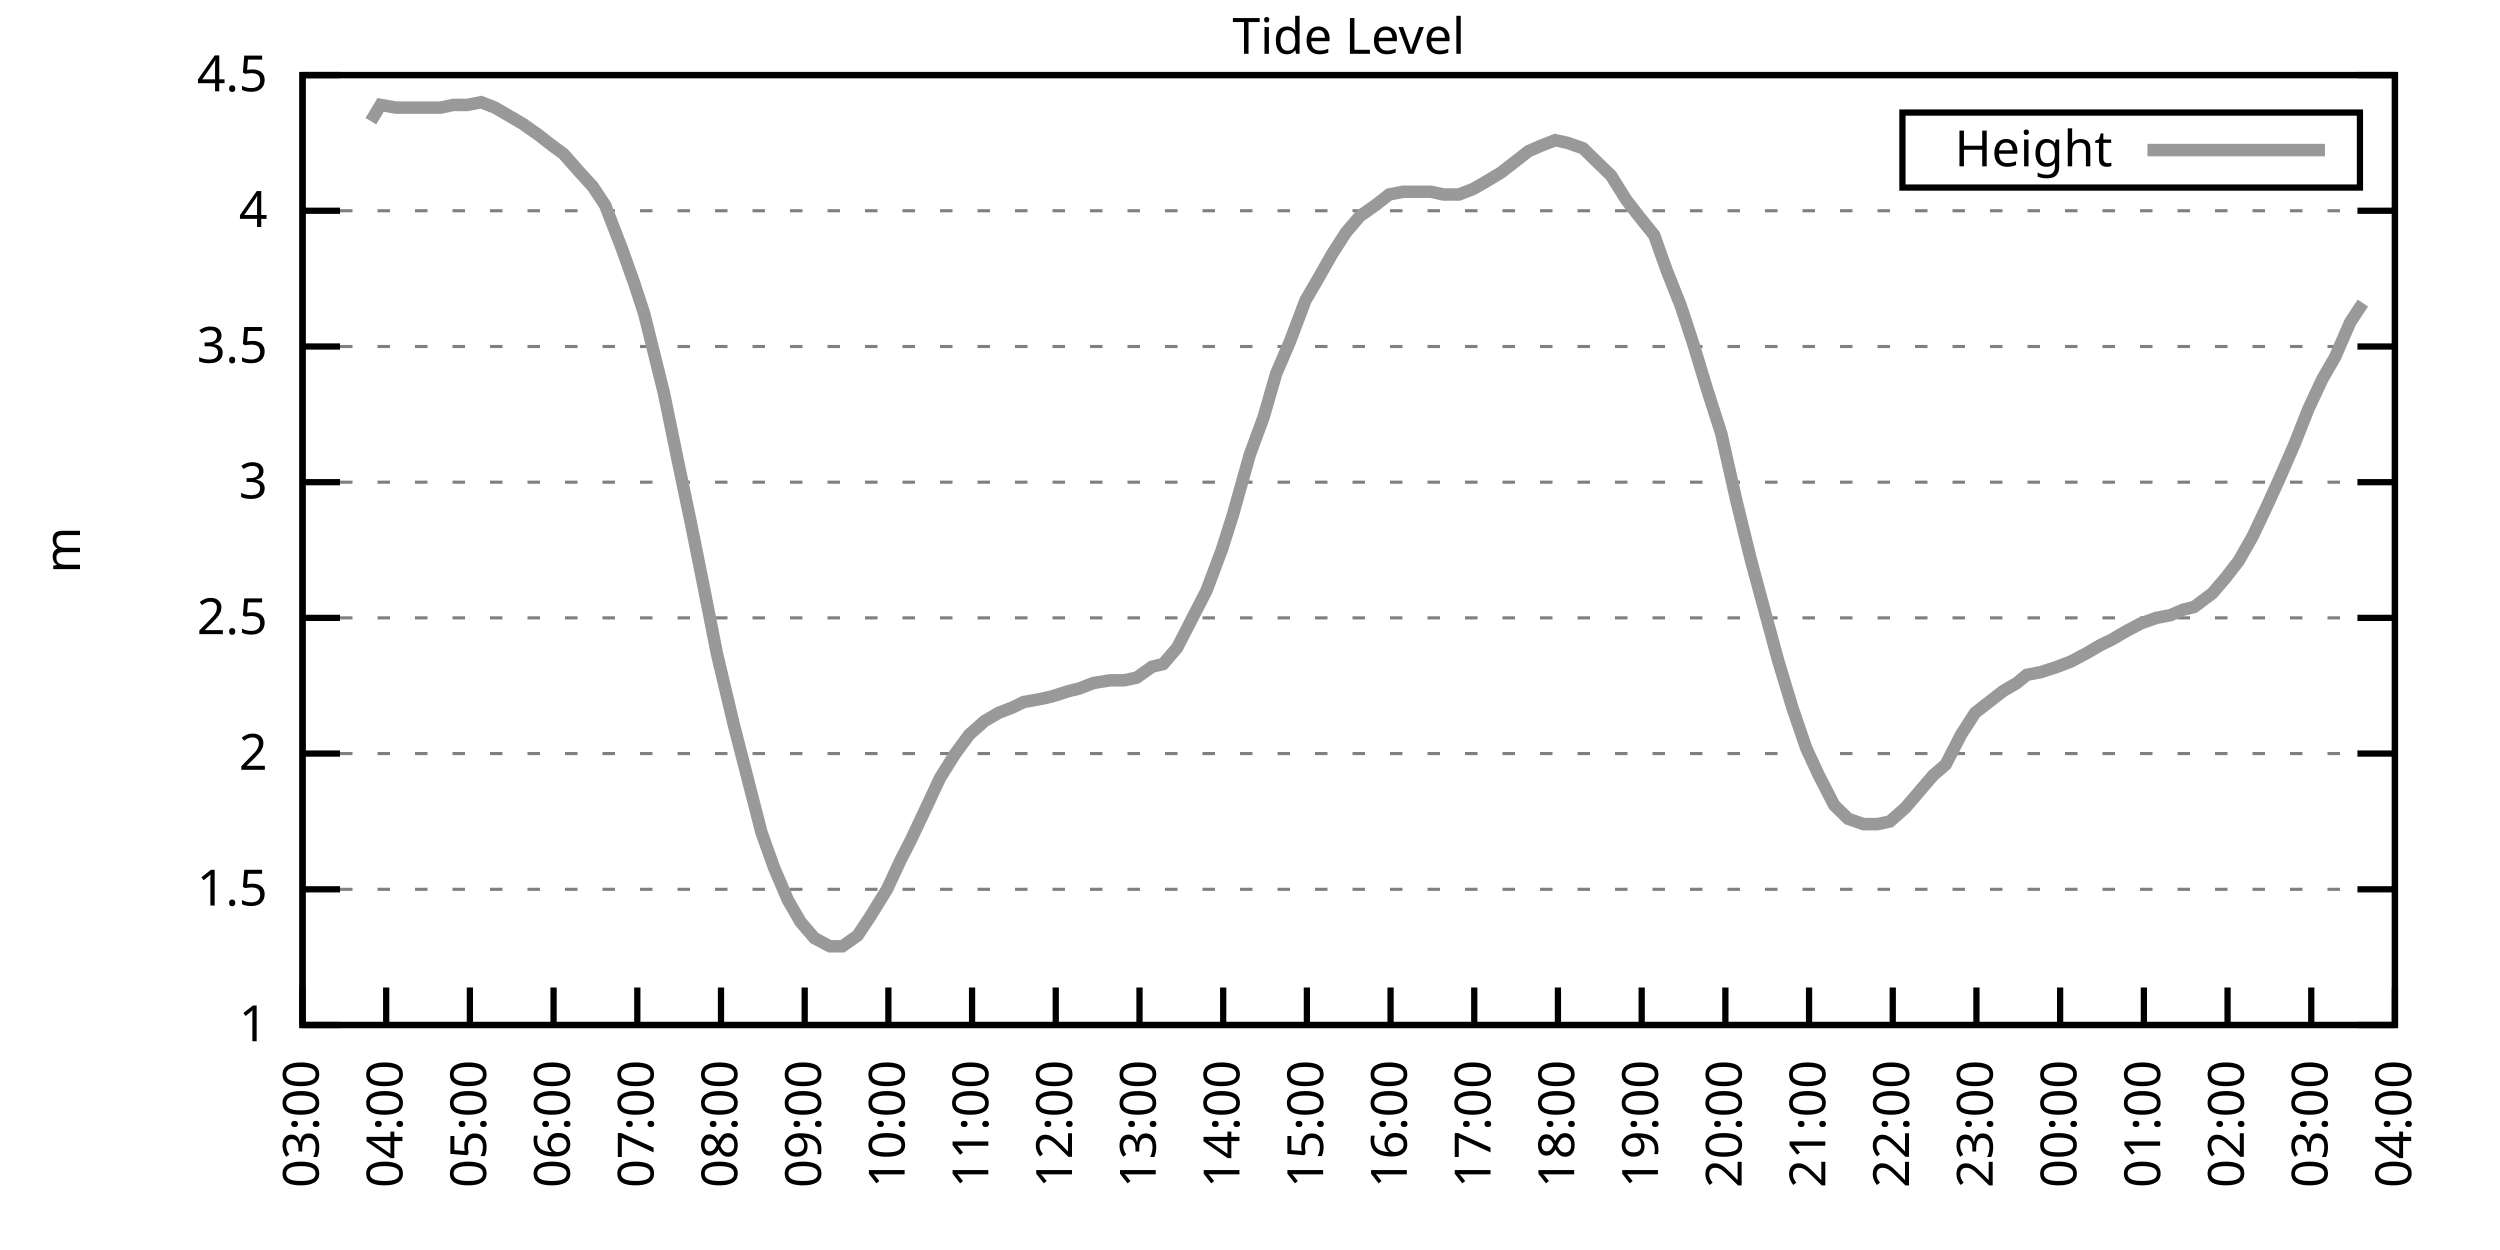
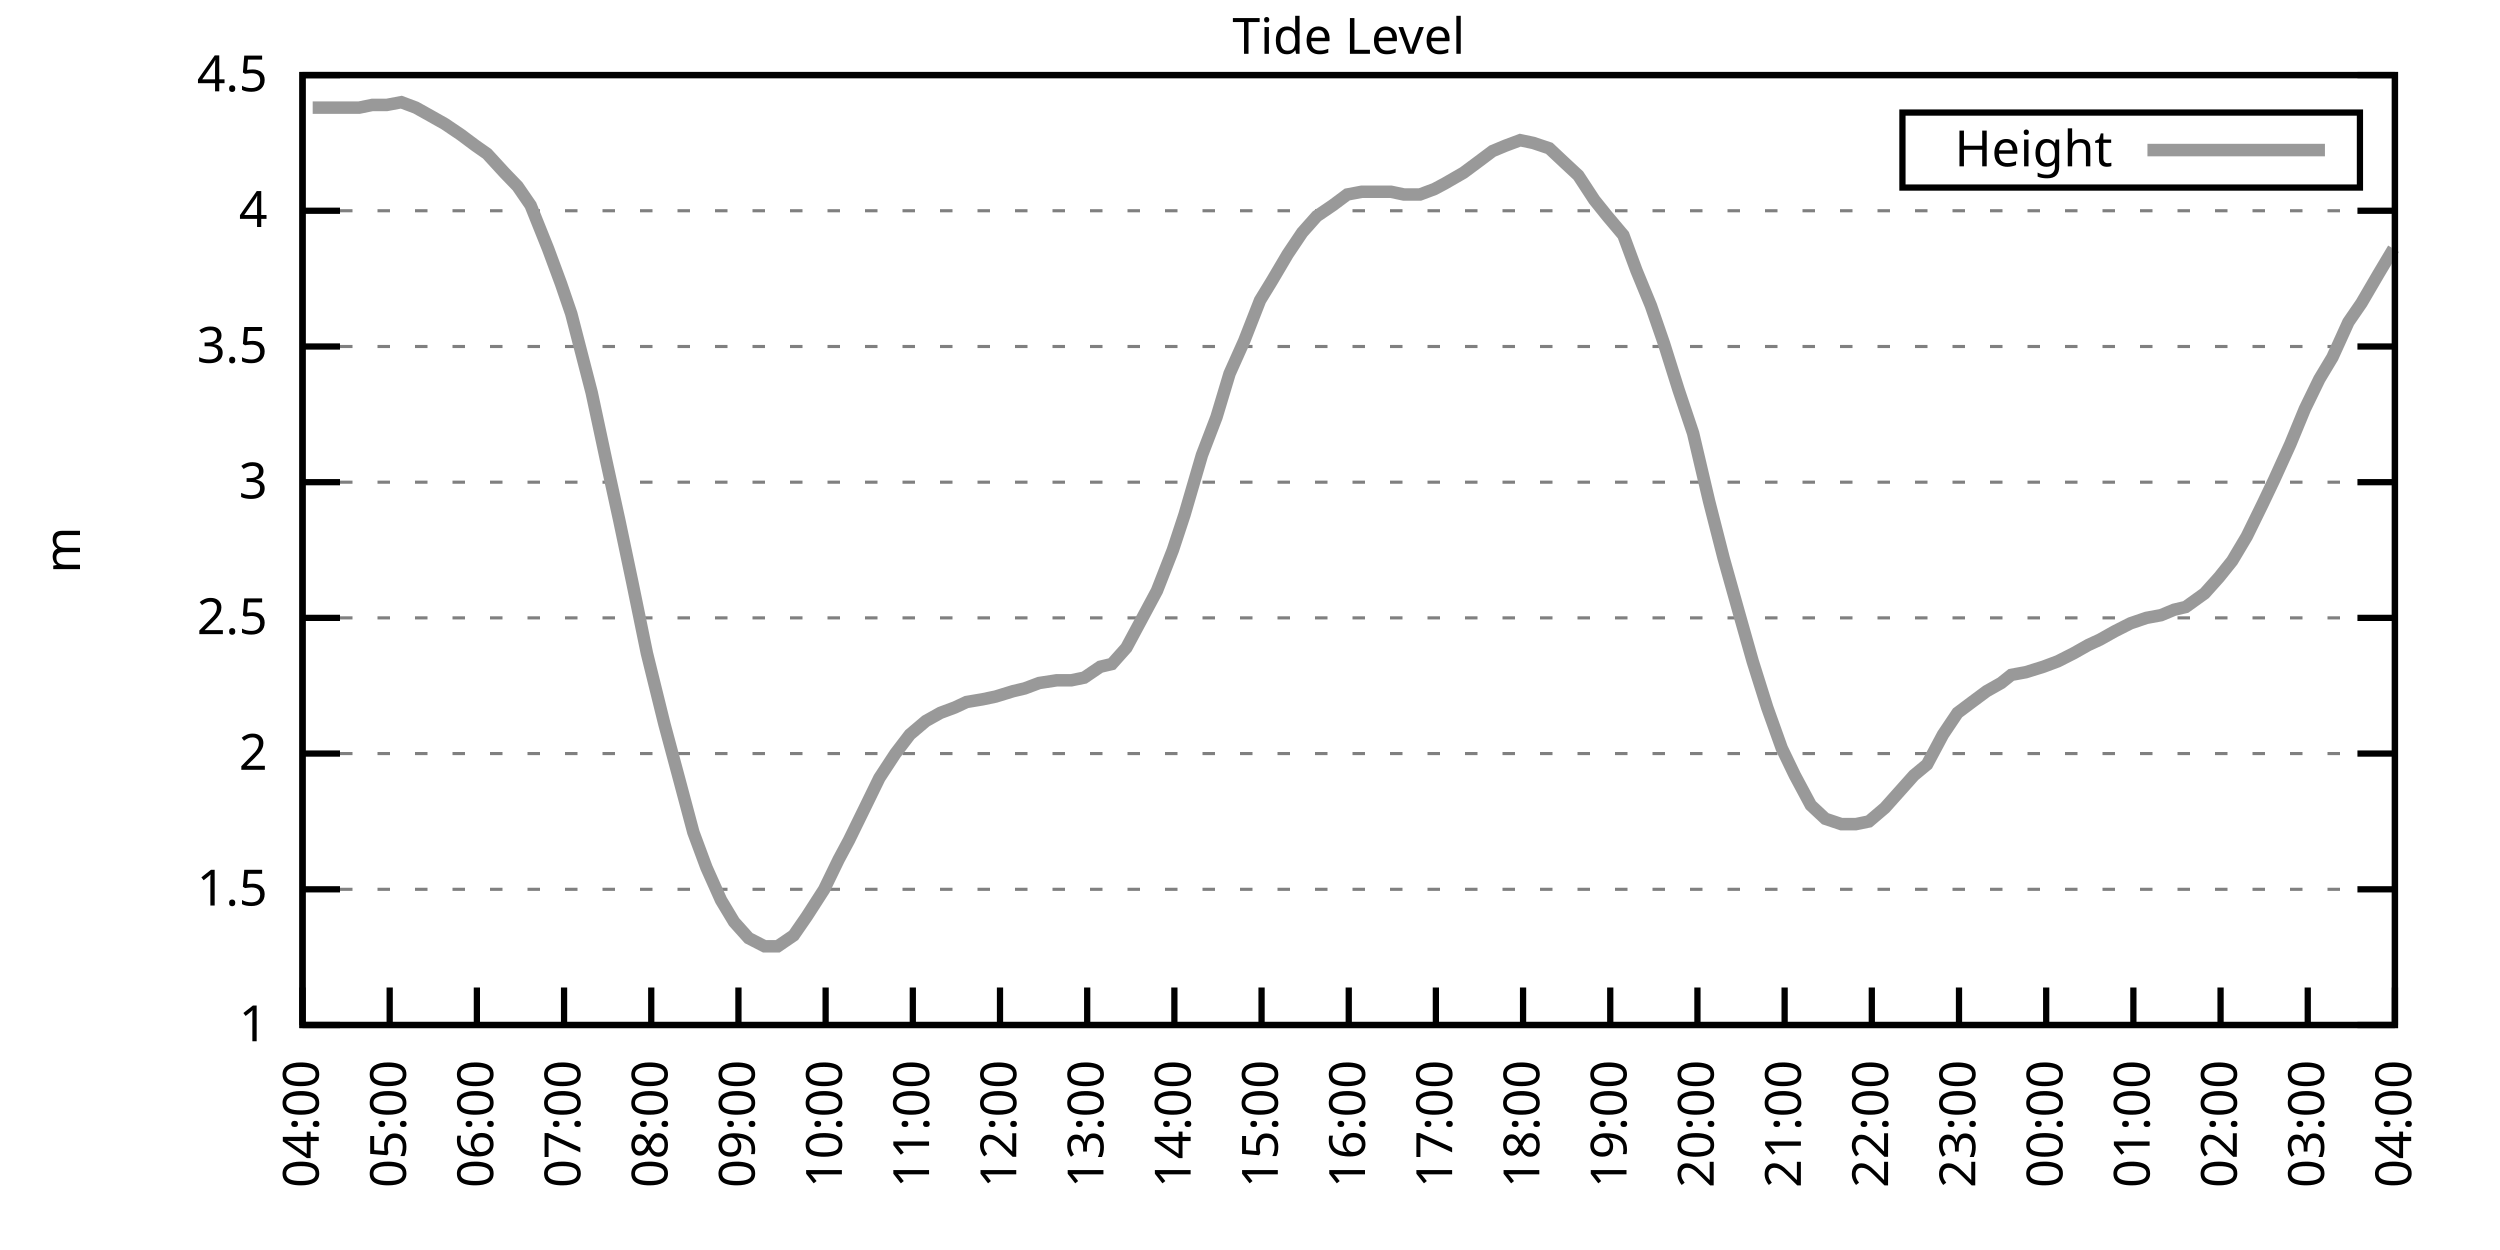
<svg xmlns="http://www.w3.org/2000/svg" xmlns:xlink="http://www.w3.org/1999/xlink" width="400" height="200" viewBox="0 0 400 200">
  <g id="gnuplot_canvas">
    <rect x="0" y="0" width="400" height="200" fill="none" />
    <defs>
      <circle id="gpDot" r="0.5" stroke-width="0.5" stroke="currentColor" />
      <path id="gpPt0" stroke-width="0.333" stroke="currentColor" d="M-1,0 h2 M0,-1 v2" />
      <path id="gpPt1" stroke-width="0.333" stroke="currentColor" d="M-1,-1 L1,1 M1,-1 L-1,1" />
      <path id="gpPt2" stroke-width="0.333" stroke="currentColor" d="M-1,0 L1,0 M0,-1 L0,1 M-1,-1 L1,1 M-1,1 L1,-1" />
      <rect id="gpPt3" stroke-width="0.333" stroke="currentColor" x="-1" y="-1" width="2" height="2" />
      <rect id="gpPt4" stroke-width="0.333" stroke="currentColor" fill="currentColor" x="-1" y="-1" width="2" height="2" />
      <circle id="gpPt5" stroke-width="0.333" stroke="currentColor" cx="0" cy="0" r="1" />
      <use xlink:href="#gpPt5" id="gpPt6" fill="currentColor" stroke="none" />
      <path id="gpPt7" stroke-width="0.333" stroke="currentColor" d="M0,-1.33 L-1.33,0.67 L1.33,0.67 z" />
      <use xlink:href="#gpPt7" id="gpPt8" fill="currentColor" stroke="none" />
      <use xlink:href="#gpPt7" id="gpPt9" stroke="currentColor" transform="rotate(180)" />
      <use xlink:href="#gpPt9" id="gpPt10" fill="currentColor" stroke="none" />
      <use xlink:href="#gpPt3" id="gpPt11" stroke="currentColor" transform="rotate(45)" />
      <use xlink:href="#gpPt11" id="gpPt12" fill="currentColor" stroke="none" />
      <path id="gpPt13" stroke-width="0.333" stroke="currentColor" d="M0,1.330 L1.265,0.411 L0.782,-1.067 L-0.782,-1.076 L-1.265,0.411 z" />
      <use xlink:href="#gpPt13" id="gpPt14" fill="currentColor" stroke="none" />
      <filter id="textbox" filterUnits="objectBoundingBox" x="0" y="0" height="1" width="1">
        <feFlood flood-color="white" flood-opacity="1" result="bgnd" />
        <feComposite in="SourceGraphic" in2="bgnd" operator="atop" />
      </filter>
      <filter id="greybox" filterUnits="objectBoundingBox" x="0" y="0" height="1" width="1">
        <feFlood flood-color="lightgrey" flood-opacity="1" result="grey" />
        <feComposite in="SourceGraphic" in2="grey" operator="atop" />
      </filter>
    </defs>
    <g fill="none" color="white" stroke="currentColor" stroke-width="1.00" stroke-linecap="butt" stroke-linejoin="miter">
</g>
    <g fill="none" color="black" stroke="currentColor" stroke-width="1.00" stroke-linecap="butt" stroke-linejoin="miter">
      <g stroke="none" shape-rendering="crispEdges">
        <polygon fill="rgb(255, 255, 255)" points="48.40,164.00 383.18,164.00 383.18,12.02 48.40,12.02 " />
      </g>
    </g>
    <g fill="none" color="black" stroke="currentColor" stroke-width="1.00" stroke-linecap="butt" stroke-linejoin="miter">
</g>
    <g fill="none" color="black" stroke="black" stroke-width="0.50" stroke-linecap="butt" stroke-linejoin="miter">
</g>
    <g fill="none" color="gray" stroke="currentColor" stroke-width="0.50" stroke-linecap="butt" stroke-linejoin="miter">
      <path stroke="gray" stroke-dasharray="2,4" class="gridline" d="M48.40,164.00 L383.19,164.00  " />
    </g>
    <g fill="none" color="gray" stroke="gray" stroke-width="1.00" stroke-linecap="butt" stroke-linejoin="miter">
</g>
    <g fill="none" color="black" stroke="currentColor" stroke-width="1.00" stroke-linecap="butt" stroke-linejoin="miter">
      <path stroke="black" d="M48.40,164.00 L54.40,164.00 M383.19,164.00 L377.19,164.00  " />
      <g transform="translate(42.80,166.60)" stroke="none" fill="black" font-family="Sans" font-size="8.00" text-anchor="end">
        <text>
          <tspan font-family="Sans"> 1</tspan>
        </text>
      </g>
    </g>
    <g fill="none" color="black" stroke="currentColor" stroke-width="1.00" stroke-linecap="butt" stroke-linejoin="miter">
</g>
    <g fill="none" color="black" stroke="black" stroke-width="0.50" stroke-linecap="butt" stroke-linejoin="miter">
</g>
    <g fill="none" color="gray" stroke="currentColor" stroke-width="0.50" stroke-linecap="butt" stroke-linejoin="miter">
      <path stroke="gray" stroke-dasharray="2,4" class="gridline" d="M48.40,142.29 L383.19,142.29  " />
    </g>
    <g fill="none" color="gray" stroke="gray" stroke-width="1.00" stroke-linecap="butt" stroke-linejoin="miter">
</g>
    <g fill="none" color="black" stroke="currentColor" stroke-width="1.00" stroke-linecap="butt" stroke-linejoin="miter">
      <path stroke="black" d="M48.40,142.29 L54.40,142.29 M383.19,142.29 L377.19,142.29  " />
      <g transform="translate(42.80,144.89)" stroke="none" fill="black" font-family="Sans" font-size="8.00" text-anchor="end">
        <text>
          <tspan font-family="Sans"> 1.5</tspan>
        </text>
      </g>
    </g>
    <g fill="none" color="black" stroke="currentColor" stroke-width="1.00" stroke-linecap="butt" stroke-linejoin="miter">
</g>
    <g fill="none" color="black" stroke="black" stroke-width="0.50" stroke-linecap="butt" stroke-linejoin="miter">
</g>
    <g fill="none" color="gray" stroke="currentColor" stroke-width="0.50" stroke-linecap="butt" stroke-linejoin="miter">
      <path stroke="gray" stroke-dasharray="2,4" class="gridline" d="M48.40,120.57 L383.19,120.57  " />
    </g>
    <g fill="none" color="gray" stroke="gray" stroke-width="1.00" stroke-linecap="butt" stroke-linejoin="miter">
</g>
    <g fill="none" color="black" stroke="currentColor" stroke-width="1.00" stroke-linecap="butt" stroke-linejoin="miter">
      <path stroke="black" d="M48.40,120.57 L54.40,120.57 M383.19,120.57 L377.19,120.57  " />
      <g transform="translate(42.80,123.17)" stroke="none" fill="black" font-family="Sans" font-size="8.00" text-anchor="end">
        <text>
          <tspan font-family="Sans"> 2</tspan>
        </text>
      </g>
    </g>
    <g fill="none" color="black" stroke="currentColor" stroke-width="1.00" stroke-linecap="butt" stroke-linejoin="miter">
</g>
    <g fill="none" color="black" stroke="black" stroke-width="0.50" stroke-linecap="butt" stroke-linejoin="miter">
</g>
    <g fill="none" color="gray" stroke="currentColor" stroke-width="0.50" stroke-linecap="butt" stroke-linejoin="miter">
      <path stroke="gray" stroke-dasharray="2,4" class="gridline" d="M48.40,98.86 L383.19,98.86  " />
    </g>
    <g fill="none" color="gray" stroke="gray" stroke-width="1.00" stroke-linecap="butt" stroke-linejoin="miter">
</g>
    <g fill="none" color="black" stroke="currentColor" stroke-width="1.00" stroke-linecap="butt" stroke-linejoin="miter">
      <path stroke="black" d="M48.40,98.86 L54.40,98.86 M383.19,98.86 L377.19,98.86  " />
      <g transform="translate(42.80,101.46)" stroke="none" fill="black" font-family="Sans" font-size="8.00" text-anchor="end">
        <text>
          <tspan font-family="Sans"> 2.5</tspan>
        </text>
      </g>
    </g>
    <g fill="none" color="black" stroke="currentColor" stroke-width="1.00" stroke-linecap="butt" stroke-linejoin="miter">
</g>
    <g fill="none" color="black" stroke="black" stroke-width="0.50" stroke-linecap="butt" stroke-linejoin="miter">
</g>
    <g fill="none" color="gray" stroke="currentColor" stroke-width="0.50" stroke-linecap="butt" stroke-linejoin="miter">
      <path stroke="gray" stroke-dasharray="2,4" class="gridline" d="M48.40,77.15 L383.19,77.15  " />
    </g>
    <g fill="none" color="gray" stroke="gray" stroke-width="1.00" stroke-linecap="butt" stroke-linejoin="miter">
</g>
    <g fill="none" color="black" stroke="currentColor" stroke-width="1.00" stroke-linecap="butt" stroke-linejoin="miter">
      <path stroke="black" d="M48.40,77.15 L54.40,77.15 M383.19,77.15 L377.19,77.15  " />
      <g transform="translate(42.80,79.75)" stroke="none" fill="black" font-family="Sans" font-size="8.00" text-anchor="end">
        <text>
          <tspan font-family="Sans"> 3</tspan>
        </text>
      </g>
    </g>
    <g fill="none" color="black" stroke="currentColor" stroke-width="1.00" stroke-linecap="butt" stroke-linejoin="miter">
</g>
    <g fill="none" color="black" stroke="black" stroke-width="0.50" stroke-linecap="butt" stroke-linejoin="miter">
</g>
    <g fill="none" color="gray" stroke="currentColor" stroke-width="0.50" stroke-linecap="butt" stroke-linejoin="miter">
      <path stroke="gray" stroke-dasharray="2,4" class="gridline" d="M48.40,55.44 L383.19,55.44  " />
    </g>
    <g fill="none" color="gray" stroke="gray" stroke-width="1.00" stroke-linecap="butt" stroke-linejoin="miter">
</g>
    <g fill="none" color="black" stroke="currentColor" stroke-width="1.00" stroke-linecap="butt" stroke-linejoin="miter">
      <path stroke="black" d="M48.40,55.44 L54.40,55.44 M383.19,55.44 L377.19,55.44  " />
      <g transform="translate(42.80,58.04)" stroke="none" fill="black" font-family="Sans" font-size="8.00" text-anchor="end">
        <text>
          <tspan font-family="Sans"> 3.5</tspan>
        </text>
      </g>
    </g>
    <g fill="none" color="black" stroke="currentColor" stroke-width="1.00" stroke-linecap="butt" stroke-linejoin="miter">
</g>
    <g fill="none" color="black" stroke="black" stroke-width="0.50" stroke-linecap="butt" stroke-linejoin="miter">
</g>
    <g fill="none" color="gray" stroke="currentColor" stroke-width="0.50" stroke-linecap="butt" stroke-linejoin="miter">
      <path stroke="gray" stroke-dasharray="2,4" class="gridline" d="M48.40,33.72 L383.19,33.72  " />
    </g>
    <g fill="none" color="gray" stroke="gray" stroke-width="1.00" stroke-linecap="butt" stroke-linejoin="miter">
</g>
    <g fill="none" color="black" stroke="currentColor" stroke-width="1.00" stroke-linecap="butt" stroke-linejoin="miter">
      <path stroke="black" d="M48.40,33.72 L54.40,33.72 M383.19,33.72 L377.19,33.72  " />
      <g transform="translate(42.80,36.32)" stroke="none" fill="black" font-family="Sans" font-size="8.00" text-anchor="end">
        <text>
          <tspan font-family="Sans"> 4</tspan>
        </text>
      </g>
    </g>
    <g fill="none" color="black" stroke="currentColor" stroke-width="1.00" stroke-linecap="butt" stroke-linejoin="miter">
</g>
    <g fill="none" color="black" stroke="black" stroke-width="0.50" stroke-linecap="butt" stroke-linejoin="miter">
</g>
    <g fill="none" color="gray" stroke="currentColor" stroke-width="0.50" stroke-linecap="butt" stroke-linejoin="miter">
      <path stroke="gray" stroke-dasharray="2,4" class="gridline" d="M48.40,12.01 L383.19,12.01  " />
    </g>
    <g fill="none" color="gray" stroke="gray" stroke-width="1.00" stroke-linecap="butt" stroke-linejoin="miter">
</g>
    <g fill="none" color="black" stroke="currentColor" stroke-width="1.00" stroke-linecap="butt" stroke-linejoin="miter">
      <path stroke="black" d="M48.40,12.01 L54.40,12.01 M383.19,12.01 L377.19,12.01  " />
      <g transform="translate(42.80,14.61)" stroke="none" fill="black" font-family="Sans" font-size="8.00" text-anchor="end">
        <text>
          <tspan font-family="Sans"> 4.5</tspan>
        </text>
      </g>
    </g>
    <g fill="none" color="black" stroke="currentColor" stroke-width="1.00" stroke-linecap="butt" stroke-linejoin="miter">
      <path stroke="black" d="M48.40,164.00 L48.40,158.00  " />
      <g transform="translate(51.00,169.60) rotate(270.00)" stroke="none" fill="black" font-family="Sans" font-size="8.00" text-anchor="end">
        <text>
-           <tspan font-family="Sans">03:00</tspan>
-         </text>
-       </g>
-     </g>
-     <g fill="none" color="black" stroke="currentColor" stroke-width="1.00" stroke-linecap="butt" stroke-linejoin="miter">
-       <path stroke="black" d="M61.79,164.00 L61.79,158.00  " />
-       <g transform="translate(64.39,169.60) rotate(270.00)" stroke="none" fill="black" font-family="Sans" font-size="8.00" text-anchor="end">
-         <text>
          <tspan font-family="Sans">04:00</tspan>
        </text>
      </g>
    </g>
    <g fill="none" color="black" stroke="currentColor" stroke-width="1.00" stroke-linecap="butt" stroke-linejoin="miter">
-       <path stroke="black" d="M75.18,164.00 L75.18,158.00  " />
-       <g transform="translate(77.78,169.60) rotate(270.00)" stroke="none" fill="black" font-family="Sans" font-size="8.00" text-anchor="end">
+       <path stroke="black" d="M62.35,164.00 L62.35,158.00  " />
+       <g transform="translate(64.95,169.60) rotate(270.00)" stroke="none" fill="black" font-family="Sans" font-size="8.00" text-anchor="end">
        <text>
          <tspan font-family="Sans">05:00</tspan>
        </text>
      </g>
    </g>
    <g fill="none" color="black" stroke="currentColor" stroke-width="1.00" stroke-linecap="butt" stroke-linejoin="miter">
-       <path stroke="black" d="M88.57,164.00 L88.57,158.00  " />
-       <g transform="translate(91.17,169.60) rotate(270.00)" stroke="none" fill="black" font-family="Sans" font-size="8.00" text-anchor="end">
+       <path stroke="black" d="M76.30,164.00 L76.30,158.00  " />
+       <g transform="translate(78.90,169.60) rotate(270.00)" stroke="none" fill="black" font-family="Sans" font-size="8.00" text-anchor="end">
        <text>
          <tspan font-family="Sans">06:00</tspan>
        </text>
      </g>
    </g>
    <g fill="none" color="black" stroke="currentColor" stroke-width="1.00" stroke-linecap="butt" stroke-linejoin="miter">
-       <path stroke="black" d="M101.97,164.00 L101.97,158.00  " />
-       <g transform="translate(104.57,169.60) rotate(270.00)" stroke="none" fill="black" font-family="Sans" font-size="8.00" text-anchor="end">
+       <path stroke="black" d="M90.25,164.00 L90.25,158.00  " />
+       <g transform="translate(92.85,169.60) rotate(270.00)" stroke="none" fill="black" font-family="Sans" font-size="8.00" text-anchor="end">
        <text>
          <tspan font-family="Sans">07:00</tspan>
        </text>
      </g>
    </g>
    <g fill="none" color="black" stroke="currentColor" stroke-width="1.00" stroke-linecap="butt" stroke-linejoin="miter">
-       <path stroke="black" d="M115.36,164.00 L115.36,158.00  " />
-       <g transform="translate(117.96,169.60) rotate(270.00)" stroke="none" fill="black" font-family="Sans" font-size="8.00" text-anchor="end">
+       <path stroke="black" d="M104.20,164.00 L104.20,158.00  " />
+       <g transform="translate(106.80,169.60) rotate(270.00)" stroke="none" fill="black" font-family="Sans" font-size="8.00" text-anchor="end">
        <text>
          <tspan font-family="Sans">08:00</tspan>
        </text>
      </g>
    </g>
    <g fill="none" color="black" stroke="currentColor" stroke-width="1.00" stroke-linecap="butt" stroke-linejoin="miter">
-       <path stroke="black" d="M128.75,164.00 L128.75,158.00  " />
-       <g transform="translate(131.35,169.60) rotate(270.00)" stroke="none" fill="black" font-family="Sans" font-size="8.00" text-anchor="end">
+       <path stroke="black" d="M118.15,164.00 L118.15,158.00  " />
+       <g transform="translate(120.75,169.60) rotate(270.00)" stroke="none" fill="black" font-family="Sans" font-size="8.00" text-anchor="end">
        <text>
          <tspan font-family="Sans">09:00</tspan>
        </text>
      </g>
    </g>
    <g fill="none" color="black" stroke="currentColor" stroke-width="1.00" stroke-linecap="butt" stroke-linejoin="miter">
-       <path stroke="black" d="M142.14,164.00 L142.14,158.00  " />
-       <g transform="translate(144.74,169.60) rotate(270.00)" stroke="none" fill="black" font-family="Sans" font-size="8.00" text-anchor="end">
+       <path stroke="black" d="M132.10,164.00 L132.10,158.00  " />
+       <g transform="translate(134.70,169.60) rotate(270.00)" stroke="none" fill="black" font-family="Sans" font-size="8.00" text-anchor="end">
        <text>
          <tspan font-family="Sans">10:00</tspan>
        </text>
      </g>
    </g>
    <g fill="none" color="black" stroke="currentColor" stroke-width="1.00" stroke-linecap="butt" stroke-linejoin="miter">
-       <path stroke="black" d="M155.53,164.00 L155.53,158.00  " />
-       <g transform="translate(158.13,169.60) rotate(270.00)" stroke="none" fill="black" font-family="Sans" font-size="8.00" text-anchor="end">
+       <path stroke="black" d="M146.05,164.00 L146.05,158.00  " />
+       <g transform="translate(148.65,169.60) rotate(270.00)" stroke="none" fill="black" font-family="Sans" font-size="8.00" text-anchor="end">
        <text>
          <tspan font-family="Sans">11:00</tspan>
        </text>
      </g>
    </g>
    <g fill="none" color="black" stroke="currentColor" stroke-width="1.00" stroke-linecap="butt" stroke-linejoin="miter">
-       <path stroke="black" d="M168.92,164.00 L168.92,158.00  " />
-       <g transform="translate(171.52,169.60) rotate(270.00)" stroke="none" fill="black" font-family="Sans" font-size="8.00" text-anchor="end">
+       <path stroke="black" d="M160.00,164.00 L160.00,158.00  " />
+       <g transform="translate(162.60,169.60) rotate(270.00)" stroke="none" fill="black" font-family="Sans" font-size="8.00" text-anchor="end">
        <text>
          <tspan font-family="Sans">12:00</tspan>
        </text>
      </g>
    </g>
    <g fill="none" color="black" stroke="currentColor" stroke-width="1.00" stroke-linecap="butt" stroke-linejoin="miter">
-       <path stroke="black" d="M182.32,164.00 L182.32,158.00  " />
-       <g transform="translate(184.92,169.60) rotate(270.00)" stroke="none" fill="black" font-family="Sans" font-size="8.00" text-anchor="end">
+       <path stroke="black" d="M173.95,164.00 L173.95,158.00  " />
+       <g transform="translate(176.55,169.60) rotate(270.00)" stroke="none" fill="black" font-family="Sans" font-size="8.00" text-anchor="end">
        <text>
          <tspan font-family="Sans">13:00</tspan>
        </text>
      </g>
    </g>
    <g fill="none" color="black" stroke="currentColor" stroke-width="1.00" stroke-linecap="butt" stroke-linejoin="miter">
-       <path stroke="black" d="M195.71,164.00 L195.71,158.00  " />
-       <g transform="translate(198.31,169.60) rotate(270.00)" stroke="none" fill="black" font-family="Sans" font-size="8.00" text-anchor="end">
+       <path stroke="black" d="M187.90,164.00 L187.90,158.00  " />
+       <g transform="translate(190.50,169.60) rotate(270.00)" stroke="none" fill="black" font-family="Sans" font-size="8.00" text-anchor="end">
        <text>
          <tspan font-family="Sans">14:00</tspan>
        </text>
      </g>
    </g>
    <g fill="none" color="black" stroke="currentColor" stroke-width="1.00" stroke-linecap="butt" stroke-linejoin="miter">
-       <path stroke="black" d="M209.10,164.00 L209.10,158.00  " />
-       <g transform="translate(211.70,169.60) rotate(270.00)" stroke="none" fill="black" font-family="Sans" font-size="8.00" text-anchor="end">
+       <path stroke="black" d="M201.85,164.00 L201.85,158.00  " />
+       <g transform="translate(204.45,169.60) rotate(270.00)" stroke="none" fill="black" font-family="Sans" font-size="8.00" text-anchor="end">
        <text>
          <tspan font-family="Sans">15:00</tspan>
        </text>
      </g>
    </g>
    <g fill="none" color="black" stroke="currentColor" stroke-width="1.00" stroke-linecap="butt" stroke-linejoin="miter">
-       <path stroke="black" d="M222.49,164.00 L222.49,158.00  " />
-       <g transform="translate(225.09,169.60) rotate(270.00)" stroke="none" fill="black" font-family="Sans" font-size="8.00" text-anchor="end">
+       <path stroke="black" d="M215.80,164.00 L215.80,158.00  " />
+       <g transform="translate(218.40,169.60) rotate(270.00)" stroke="none" fill="black" font-family="Sans" font-size="8.00" text-anchor="end">
        <text>
          <tspan font-family="Sans">16:00</tspan>
        </text>
      </g>
    </g>
    <g fill="none" color="black" stroke="currentColor" stroke-width="1.00" stroke-linecap="butt" stroke-linejoin="miter">
-       <path stroke="black" d="M235.88,164.00 L235.88,158.00  " />
-       <g transform="translate(238.48,169.60) rotate(270.00)" stroke="none" fill="black" font-family="Sans" font-size="8.00" text-anchor="end">
+       <path stroke="black" d="M229.74,164.00 L229.74,158.00  " />
+       <g transform="translate(232.34,169.60) rotate(270.00)" stroke="none" fill="black" font-family="Sans" font-size="8.00" text-anchor="end">
        <text>
          <tspan font-family="Sans">17:00</tspan>
        </text>
      </g>
    </g>
    <g fill="none" color="black" stroke="currentColor" stroke-width="1.00" stroke-linecap="butt" stroke-linejoin="miter">
-       <path stroke="black" d="M249.27,164.00 L249.27,158.00  " />
-       <g transform="translate(251.87,169.60) rotate(270.00)" stroke="none" fill="black" font-family="Sans" font-size="8.00" text-anchor="end">
+       <path stroke="black" d="M243.69,164.00 L243.69,158.00  " />
+       <g transform="translate(246.29,169.60) rotate(270.00)" stroke="none" fill="black" font-family="Sans" font-size="8.00" text-anchor="end">
        <text>
          <tspan font-family="Sans">18:00</tspan>
        </text>
      </g>
    </g>
    <g fill="none" color="black" stroke="currentColor" stroke-width="1.00" stroke-linecap="butt" stroke-linejoin="miter">
-       <path stroke="black" d="M262.67,164.00 L262.67,158.00  " />
-       <g transform="translate(265.27,169.60) rotate(270.00)" stroke="none" fill="black" font-family="Sans" font-size="8.00" text-anchor="end">
+       <path stroke="black" d="M257.64,164.00 L257.64,158.00  " />
+       <g transform="translate(260.24,169.60) rotate(270.00)" stroke="none" fill="black" font-family="Sans" font-size="8.00" text-anchor="end">
        <text>
          <tspan font-family="Sans">19:00</tspan>
        </text>
      </g>
    </g>
    <g fill="none" color="black" stroke="currentColor" stroke-width="1.00" stroke-linecap="butt" stroke-linejoin="miter">
-       <path stroke="black" d="M276.06,164.00 L276.06,158.00  " />
-       <g transform="translate(278.66,169.60) rotate(270.00)" stroke="none" fill="black" font-family="Sans" font-size="8.00" text-anchor="end">
+       <path stroke="black" d="M271.59,164.00 L271.59,158.00  " />
+       <g transform="translate(274.19,169.60) rotate(270.00)" stroke="none" fill="black" font-family="Sans" font-size="8.00" text-anchor="end">
        <text>
          <tspan font-family="Sans">20:00</tspan>
        </text>
      </g>
    </g>
    <g fill="none" color="black" stroke="currentColor" stroke-width="1.00" stroke-linecap="butt" stroke-linejoin="miter">
-       <path stroke="black" d="M289.45,164.00 L289.45,158.00  " />
-       <g transform="translate(292.05,169.60) rotate(270.00)" stroke="none" fill="black" font-family="Sans" font-size="8.00" text-anchor="end">
+       <path stroke="black" d="M285.54,164.00 L285.54,158.00  " />
+       <g transform="translate(288.14,169.60) rotate(270.00)" stroke="none" fill="black" font-family="Sans" font-size="8.00" text-anchor="end">
        <text>
          <tspan font-family="Sans">21:00</tspan>
        </text>
      </g>
    </g>
    <g fill="none" color="black" stroke="currentColor" stroke-width="1.00" stroke-linecap="butt" stroke-linejoin="miter">
-       <path stroke="black" d="M302.84,164.00 L302.84,158.00  " />
-       <g transform="translate(305.44,169.60) rotate(270.00)" stroke="none" fill="black" font-family="Sans" font-size="8.00" text-anchor="end">
+       <path stroke="black" d="M299.49,164.00 L299.49,158.00  " />
+       <g transform="translate(302.09,169.60) rotate(270.00)" stroke="none" fill="black" font-family="Sans" font-size="8.00" text-anchor="end">
        <text>
          <tspan font-family="Sans">22:00</tspan>
        </text>
      </g>
    </g>
    <g fill="none" color="black" stroke="currentColor" stroke-width="1.00" stroke-linecap="butt" stroke-linejoin="miter">
-       <path stroke="black" d="M316.23,164.00 L316.23,158.00  " />
-       <g transform="translate(318.83,169.60) rotate(270.00)" stroke="none" fill="black" font-family="Sans" font-size="8.00" text-anchor="end">
+       <path stroke="black" d="M313.44,164.00 L313.44,158.00  " />
+       <g transform="translate(316.04,169.60) rotate(270.00)" stroke="none" fill="black" font-family="Sans" font-size="8.00" text-anchor="end">
        <text>
          <tspan font-family="Sans">23:00</tspan>
        </text>
      </g>
    </g>
    <g fill="none" color="black" stroke="currentColor" stroke-width="1.00" stroke-linecap="butt" stroke-linejoin="miter">
-       <path stroke="black" d="M329.62,164.00 L329.62,158.00  " />
-       <g transform="translate(332.22,169.60) rotate(270.00)" stroke="none" fill="black" font-family="Sans" font-size="8.00" text-anchor="end">
+       <path stroke="black" d="M327.39,164.00 L327.39,158.00  " />
+       <g transform="translate(329.99,169.60) rotate(270.00)" stroke="none" fill="black" font-family="Sans" font-size="8.00" text-anchor="end">
        <text>
          <tspan font-family="Sans">00:00</tspan>
        </text>
      </g>
    </g>
    <g fill="none" color="black" stroke="currentColor" stroke-width="1.00" stroke-linecap="butt" stroke-linejoin="miter">
-       <path stroke="black" d="M343.02,164.00 L343.02,158.00  " />
-       <g transform="translate(345.62,169.60) rotate(270.00)" stroke="none" fill="black" font-family="Sans" font-size="8.00" text-anchor="end">
+       <path stroke="black" d="M341.34,164.00 L341.34,158.00  " />
+       <g transform="translate(343.94,169.60) rotate(270.00)" stroke="none" fill="black" font-family="Sans" font-size="8.00" text-anchor="end">
        <text>
          <tspan font-family="Sans">01:00</tspan>
        </text>
      </g>
    </g>
    <g fill="none" color="black" stroke="currentColor" stroke-width="1.00" stroke-linecap="butt" stroke-linejoin="miter">
-       <path stroke="black" d="M356.41,164.00 L356.41,158.00  " />
-       <g transform="translate(359.01,169.60) rotate(270.00)" stroke="none" fill="black" font-family="Sans" font-size="8.00" text-anchor="end">
+       <path stroke="black" d="M355.29,164.00 L355.29,158.00  " />
+       <g transform="translate(357.89,169.60) rotate(270.00)" stroke="none" fill="black" font-family="Sans" font-size="8.00" text-anchor="end">
        <text>
          <tspan font-family="Sans">02:00</tspan>
        </text>
      </g>
    </g>
    <g fill="none" color="black" stroke="currentColor" stroke-width="1.00" stroke-linecap="butt" stroke-linejoin="miter">
-       <path stroke="black" d="M369.80,164.00 L369.80,158.00  " />
-       <g transform="translate(372.40,169.60) rotate(270.00)" stroke="none" fill="black" font-family="Sans" font-size="8.00" text-anchor="end">
+       <path stroke="black" d="M369.24,164.00 L369.24,158.00  " />
+       <g transform="translate(371.84,169.60) rotate(270.00)" stroke="none" fill="black" font-family="Sans" font-size="8.00" text-anchor="end">
        <text>
          <tspan font-family="Sans">03:00</tspan>
        </text>
      </g>
    </g>
    <g fill="none" color="black" stroke="currentColor" stroke-width="1.00" stroke-linecap="butt" stroke-linejoin="miter">
      <path stroke="black" d="M383.19,164.00 L383.19,158.00  " />
      <g transform="translate(385.79,169.60) rotate(270.00)" stroke="none" fill="black" font-family="Sans" font-size="8.00" text-anchor="end">
        <text>
          <tspan font-family="Sans">04:00</tspan>
        </text>
      </g>
    </g>
    <g fill="none" color="black" stroke="currentColor" stroke-width="1.00" stroke-linecap="butt" stroke-linejoin="miter">
</g>
    <g fill="none" color="black" stroke="currentColor" stroke-width="1.00" stroke-linecap="butt" stroke-linejoin="miter">
      <path stroke="black" d="M48.40,12.01 L48.40,164.00 L383.19,164.00 L383.19,12.01 L48.40,12.01 Z  " />
    </g>
    <g fill="none" color="black" stroke="currentColor" stroke-width="1.00" stroke-linecap="butt" stroke-linejoin="miter">
</g>
    <g fill="none" color="black" stroke="currentColor" stroke-width="1.00" stroke-linecap="butt" stroke-linejoin="miter">
      <path stroke="black" d="M304.39,30.01 L304.39,18.01 L377.59,18.01 L377.59,30.01 L304.39,30.01 Z  " />
    </g>
    <g id="Tide_level_plot_1">
      <g fill="none" color="white" stroke="black" stroke-width="2.00" stroke-linecap="butt" stroke-linejoin="miter">
</g>
      <g fill="none" color="black" stroke="currentColor" stroke-width="2.00" stroke-linecap="butt" stroke-linejoin="miter">
        <g transform="translate(337.99,26.61)" stroke="none" fill="black" font-family="Sans" font-size="8.00" text-anchor="end">
          <text>
            <tspan font-family="Sans">Height</tspan>
          </text>
        </g>
      </g>
      <g fill="none" color="black" stroke="currentColor" stroke-width="2.00" stroke-linecap="butt" stroke-linejoin="miter">
-         <path stroke="rgb(153, 153, 153)" d="M343.59,24.01 L371.99,24.01 M59.34,19.39 L60.90,16.79 L63.35,17.22 L65.81,17.22 L68.04,17.22 L70.50,17.22   L72.50,16.79 L74.74,16.79 L76.97,16.35 L79.20,17.22 L81.43,18.52 L83.66,19.83 L86.12,21.56 L88.35,23.30   L90.14,24.60 L92.82,27.64 L94.82,29.81 L96.83,32.85 L99.51,39.80 L101.52,45.45 L103.08,50.22 L106.21,62.82   L108.44,73.67 L110.45,83.23 L112.46,93.22 L114.69,104.51 L117.37,115.80 L119.60,124.48 L121.83,133.17 L123.84,138.81   L126.07,144.02 L128.08,147.50 L130.31,150.10 L132.77,151.41 L134.78,151.41 L137.23,149.67 L139.24,146.63 L141.92,142.29   L144.15,137.51 L145.71,134.47 L148.17,129.26 L150.40,124.48 L152.85,120.57 L155.09,117.53 L157.54,115.36 L159.77,114.06   L162.01,113.19 L163.79,112.32 L166.25,111.89 L168.25,111.45 L170.93,110.59 L172.72,110.15 L174.95,109.28 L177.63,108.85   L179.86,108.85 L181.87,108.42 L184.32,106.68 L186.11,106.24 L188.34,103.64 L190.57,99.30 L193.03,94.52 L195.48,88.00   L197.27,82.36 L199.95,72.81 L202.18,66.73 L204.19,59.78 L206.42,54.57 L208.88,48.05 L210.66,45.01 L213.12,40.67   L215.35,37.20 L217.58,34.59 L220.04,32.85 L222.27,31.12 L224.50,30.68 L226.73,30.68 L228.96,30.68 L230.97,31.12   L233.43,31.12 L235.66,30.25 L237.22,29.38 L240.12,27.64 L242.36,25.91 L244.59,24.17 L246.60,23.30 L248.83,22.43   L250.84,22.87 L253.29,23.73 L255.52,25.91 L257.76,28.08 L260.21,31.99 L262.22,34.59 L264.67,37.63 L266.68,43.28   L268.92,48.92 L270.92,55.00 L273.16,62.38 L275.39,69.33 L277.84,80.19 L280.07,89.31 L282.53,98.43 L284.54,105.81   L286.77,113.19 L289.00,119.71 L291.01,124.05 L293.47,128.83 L295.70,131.00 L298.15,131.86 L300.39,131.86 L302.39,131.43   L304.85,129.26 L307.08,126.65 L309.31,124.05 L311.32,122.31 L313.78,117.53 L316.01,114.06 L318.24,112.32 L320.47,110.59   L322.70,109.28 L324.27,107.98 L326.50,107.55 L329.18,106.68 L331.41,105.81 L333.86,104.51 L336.10,103.20 L337.88,102.34   L340.11,101.03 L342.57,99.73 L345.02,98.86 L347.26,98.43 L349.26,97.56 L351.05,97.12 L353.95,94.95 L356.18,92.35   L358.19,89.74 L360.42,85.83 L362.88,80.62 L364.66,76.71 L367.12,71.07 L369.35,65.42 L371.58,60.65 L373.59,57.17   L376.05,51.53 L378.06,48.49  " />
+         <path stroke="rgb(153, 153, 153)" d="M343.59,24.01 L371.99,24.01 M50.03,17.22 L52.58,17.22 L54.91,17.22 L57.47,17.22 L59.56,16.79 L61.88,16.79   L64.21,16.35 L66.53,17.22 L68.86,18.52 L71.18,19.83 L73.74,21.56 L76.07,23.30 L77.93,24.60 L80.72,27.64   L82.81,29.81 L84.90,32.85 L87.69,39.80 L89.78,45.45 L91.41,50.22 L94.67,62.82 L96.99,73.67 L99.08,83.23   L101.18,93.22 L103.50,104.51 L106.29,115.80 L108.62,124.48 L110.94,133.17 L113.03,138.81 L115.36,144.02 L117.45,147.50   L119.78,150.10 L122.33,151.41 L124.43,151.41 L126.98,149.67 L129.08,146.63 L131.87,142.29 L134.19,137.51 L135.82,134.47   L138.37,129.26 L140.70,124.48 L143.26,120.57 L145.58,117.53 L148.14,115.36 L150.46,114.06 L152.79,113.19 L154.65,112.32   L157.21,111.89 L159.30,111.45 L162.09,110.59 L163.95,110.15 L166.27,109.28 L169.06,108.85 L171.39,108.85 L173.48,108.42   L176.04,106.68 L177.90,106.24 L180.22,103.64 L182.55,99.30 L185.11,94.52 L187.66,88.00 L189.52,82.36 L192.31,72.81   L194.64,66.73 L196.73,59.78 L199.06,54.57 L201.61,48.05 L203.47,45.01 L206.03,40.67 L208.36,37.20 L210.68,34.59   L213.24,32.85 L215.56,31.12 L217.89,30.68 L220.21,30.68 L222.54,30.68 L224.63,31.12 L227.19,31.12 L229.51,30.25   L231.14,29.38 L234.16,27.64 L236.49,25.91 L238.81,24.17 L240.90,23.30 L243.23,22.43 L245.32,22.87 L247.88,23.73   L250.20,25.91 L252.53,28.08 L255.09,31.99 L257.18,34.59 L259.74,37.63 L261.83,43.28 L264.15,48.92 L266.25,55.00   L268.57,62.38 L270.90,69.33 L273.45,80.19 L275.78,89.31 L278.34,98.43 L280.43,105.81 L282.75,113.19 L285.08,119.71   L287.17,124.05 L289.73,128.83 L292.05,131.00 L294.61,131.86 L296.94,131.86 L299.03,131.43 L301.58,129.26 L303.91,126.65   L306.23,124.05 L308.33,122.31 L310.88,117.53 L313.21,114.06 L315.53,112.32 L317.86,110.59 L320.18,109.28 L321.81,107.98   L324.14,107.55 L326.93,106.68 L329.25,105.81 L331.81,104.51 L334.13,103.20 L335.99,102.34 L338.32,101.03 L340.88,99.73   L343.43,98.86 L345.76,98.43 L347.85,97.56 L349.71,97.12 L352.73,94.95 L355.06,92.35 L357.15,89.74 L359.48,85.83   L362.03,80.62 L363.89,76.71 L366.45,71.07 L368.78,65.42 L371.10,60.65 L373.19,57.17 L375.75,51.53 L377.84,48.49   L380.63,43.71 L382.96,39.80  " />
      </g>
    </g>
    <g fill="none" color="black" stroke="currentColor" stroke-width="2.00" stroke-linecap="butt" stroke-linejoin="miter">
</g>
    <g fill="none" color="black" stroke="black" stroke-width="1.00" stroke-linecap="butt" stroke-linejoin="miter">
</g>
    <g fill="none" color="black" stroke="currentColor" stroke-width="1.00" stroke-linecap="butt" stroke-linejoin="miter">
      <path stroke="black" d="M48.40,12.01 L48.40,164.00 L383.19,164.00 L383.19,12.01 L48.40,12.01 Z  " />
      <g transform="translate(12.80,88.01) rotate(270.00)" stroke="none" fill="black" font-family="Sans" font-size="8.00" text-anchor="middle">
        <text>
          <tspan font-family="Sans">m</tspan>
        </text>
      </g>
    </g>
    <g fill="none" color="black" stroke="currentColor" stroke-width="1.00" stroke-linecap="butt" stroke-linejoin="miter">
</g>
    <g fill="none" color="black" stroke="currentColor" stroke-width="1.00" stroke-linecap="butt" stroke-linejoin="miter">
      <g transform="translate(215.79,8.61)" stroke="none" fill="black" font-family="Sans" font-size="8.00" text-anchor="middle">
        <text>
          <tspan font-family="Sans">Tide Level</tspan>
        </text>
      </g>
    </g>
    <g fill="none" color="black" stroke="currentColor" stroke-width="1.00" stroke-linecap="butt" stroke-linejoin="miter">
</g>
  </g>
</svg>
